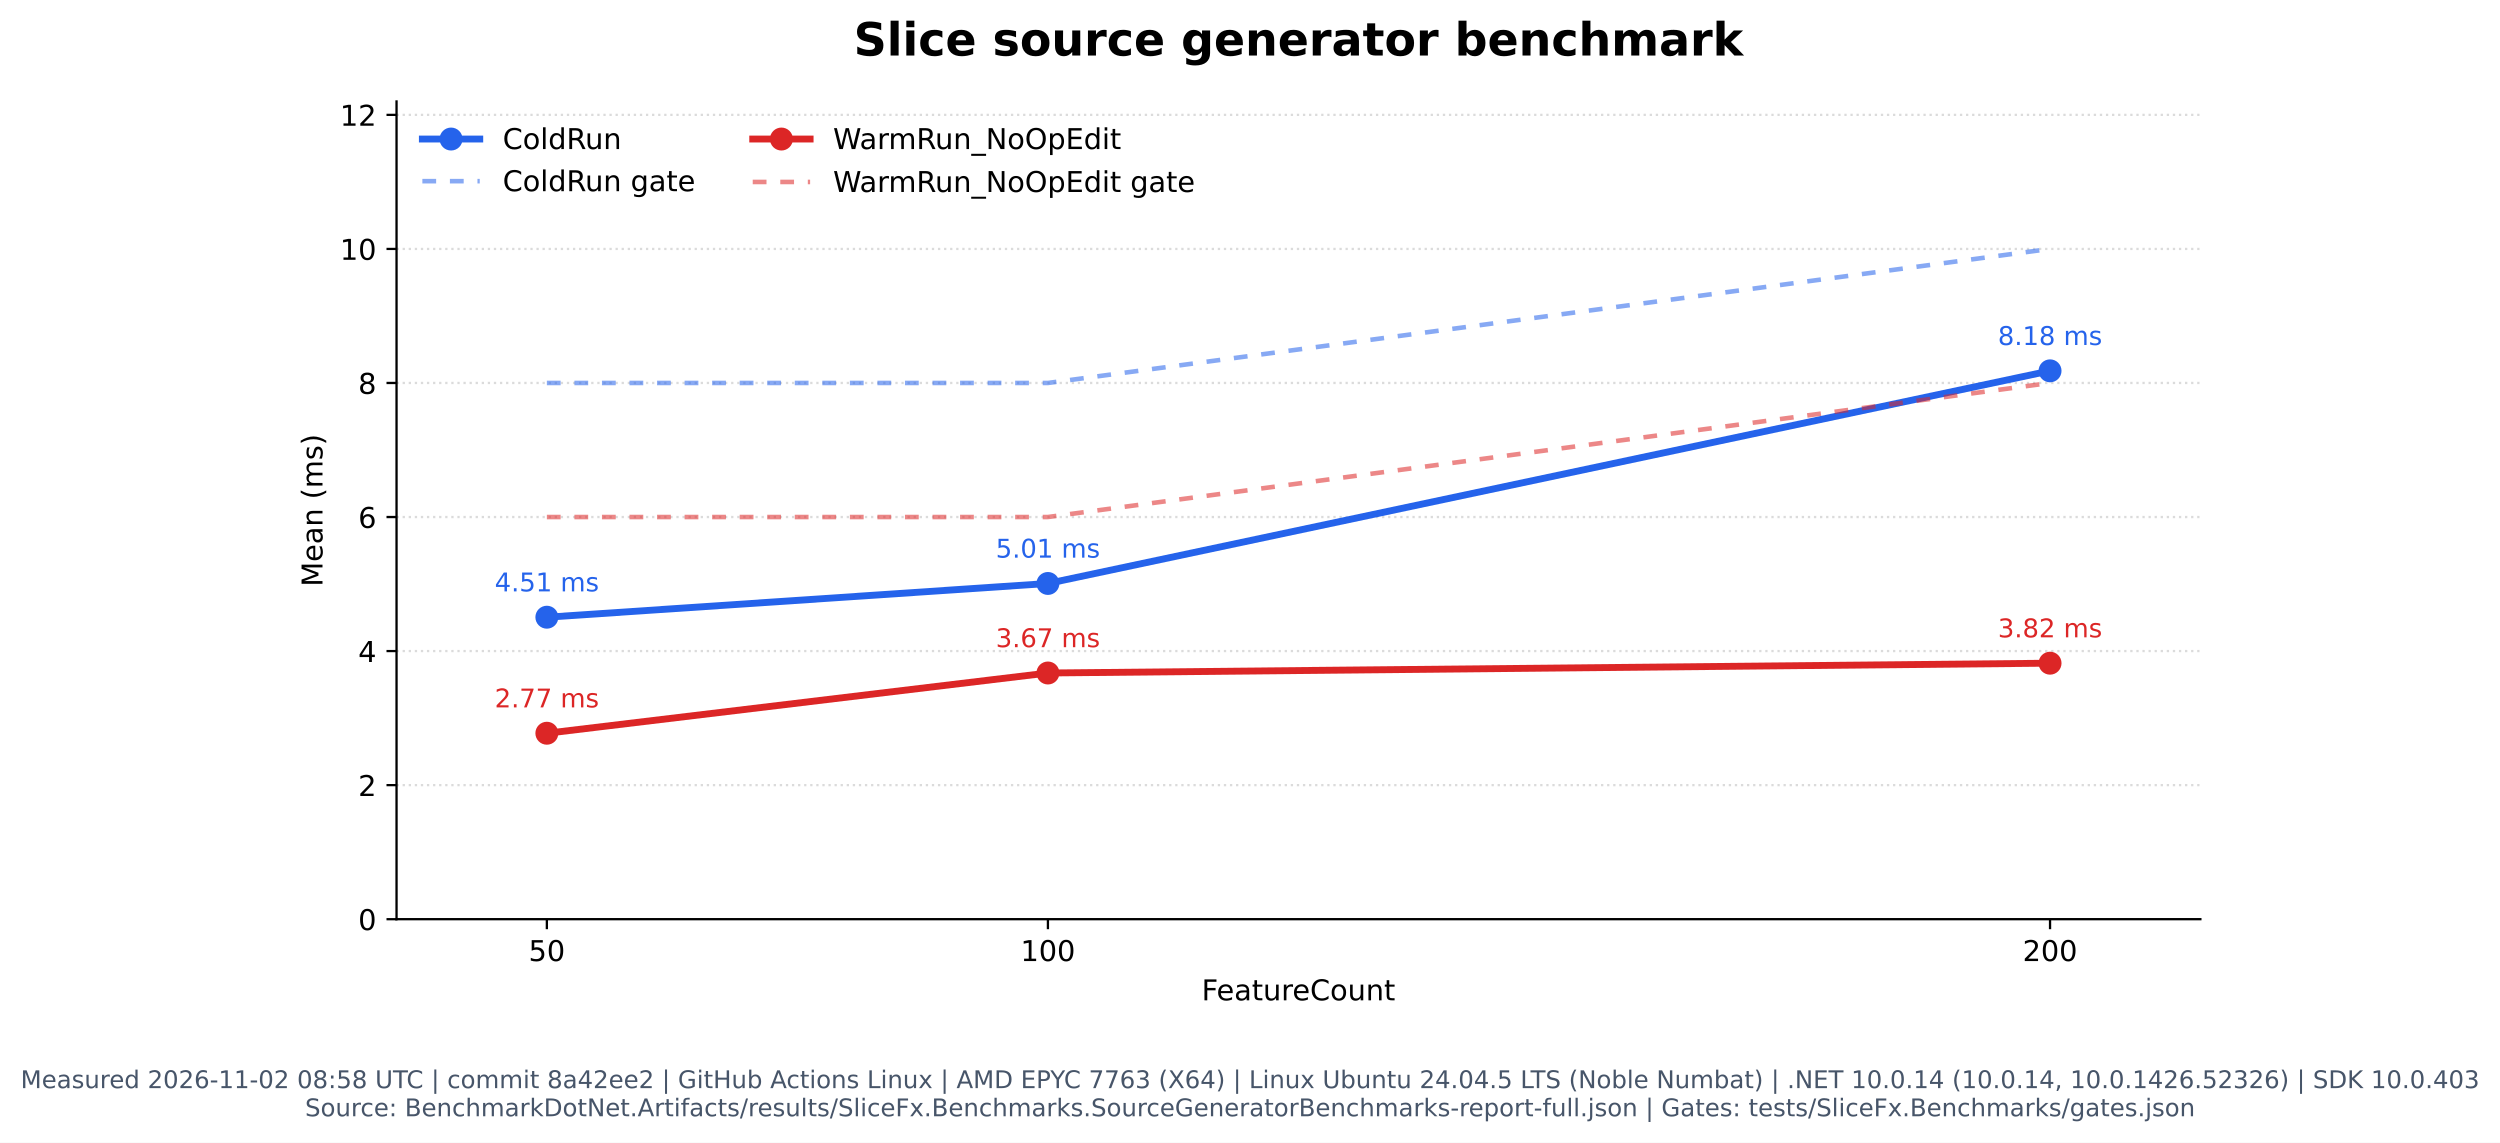
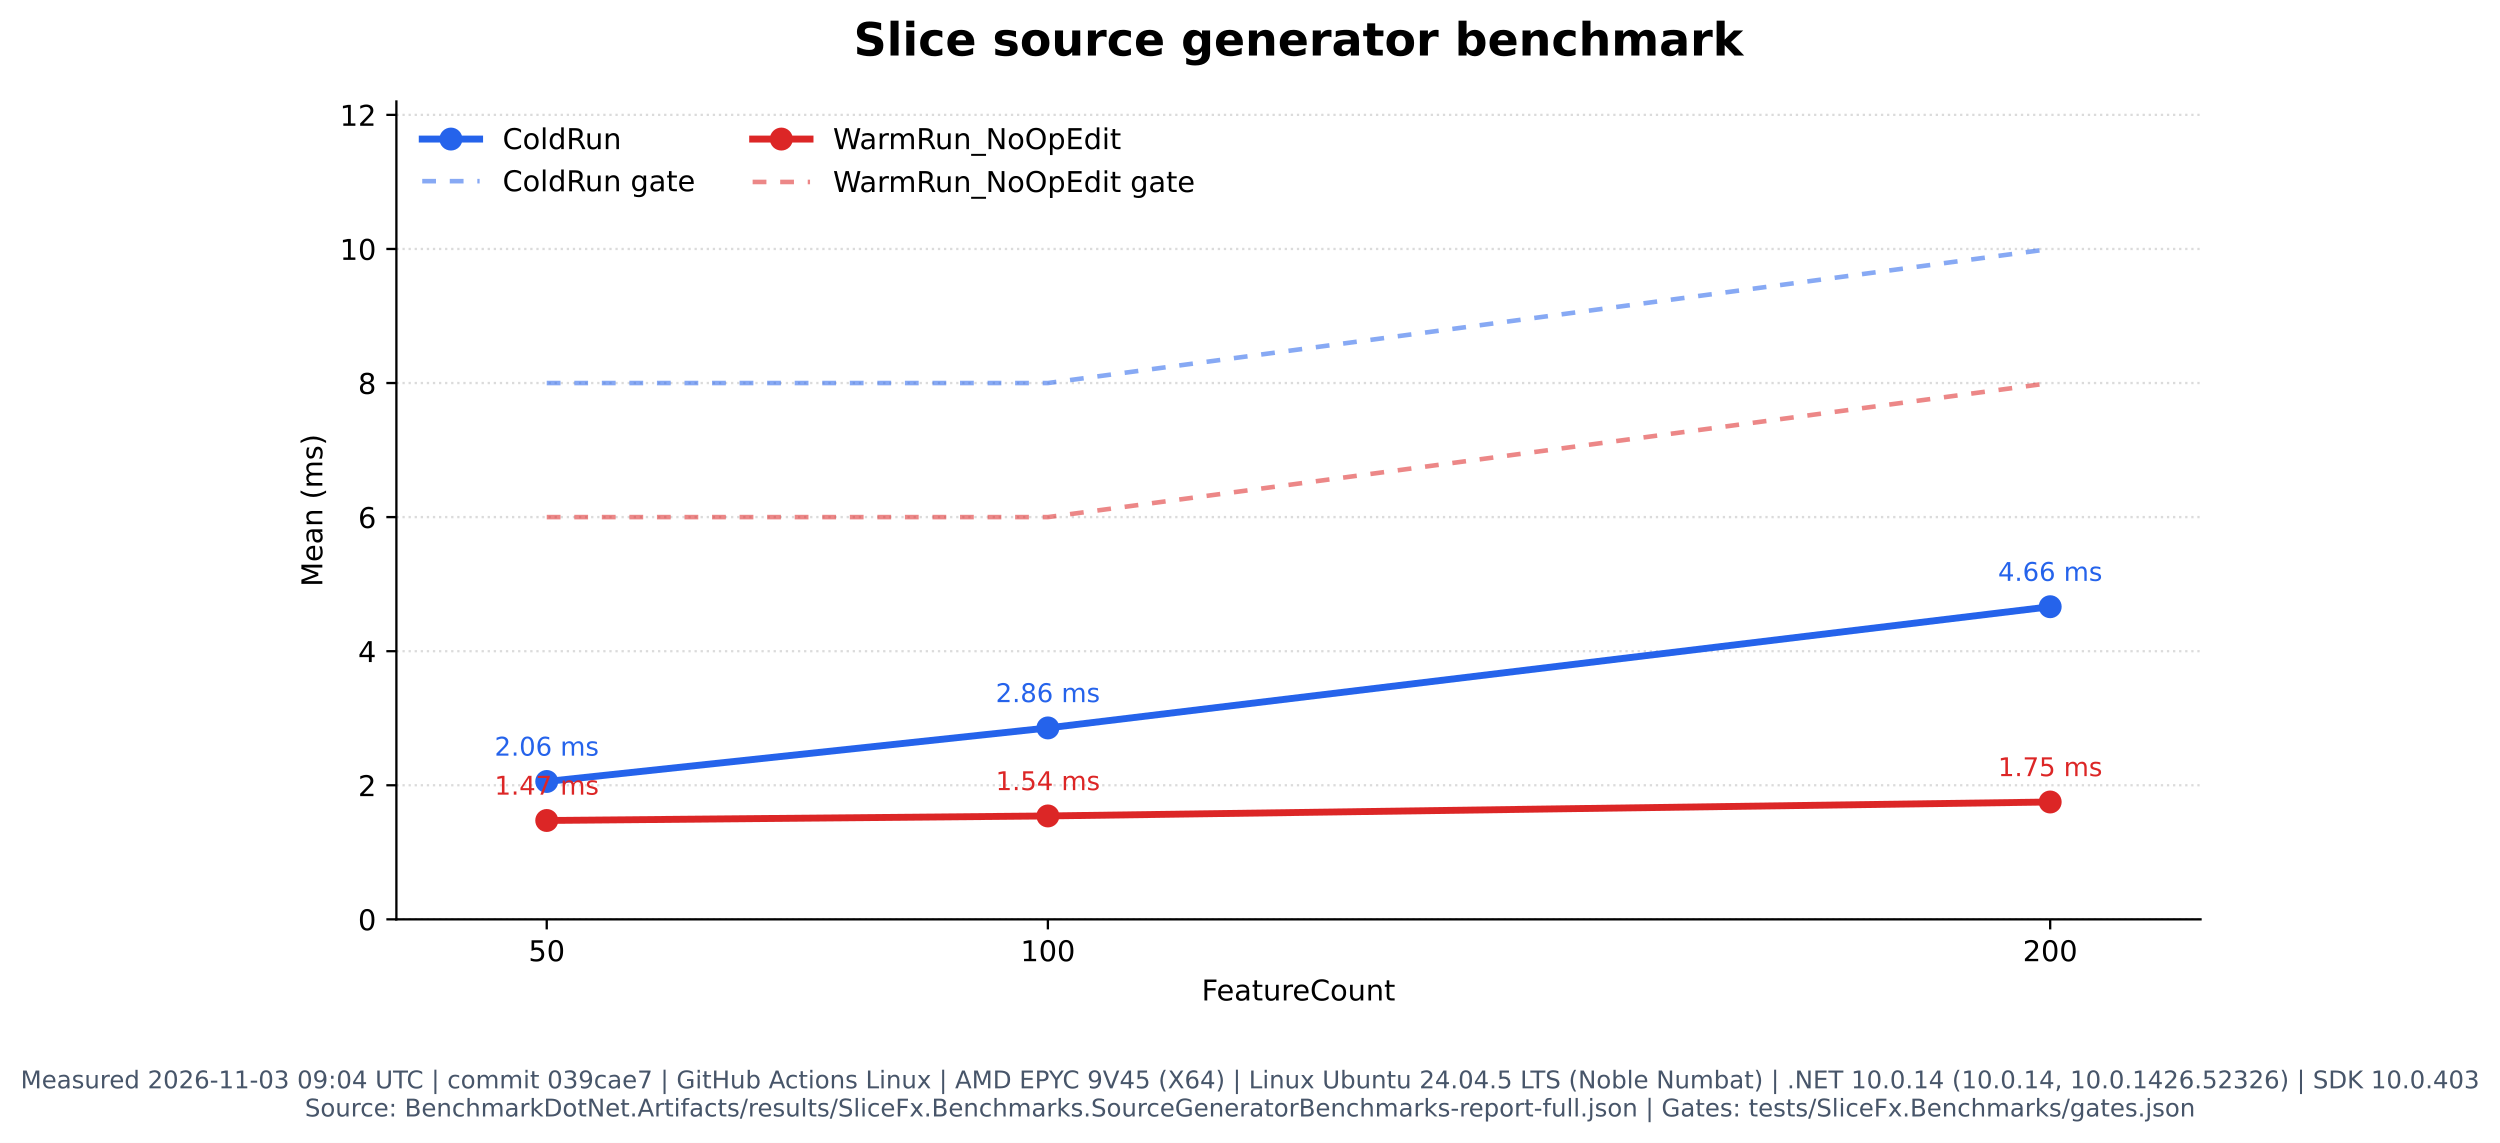
- <svg xmlns="http://www.w3.org/2000/svg" xmlns:xlink="http://www.w3.org/1999/xlink" width="871.246pt" height="398.221pt" viewBox="0 0 871.246 398.221" version="1.1">
+ <svg xmlns="http://www.w3.org/2000/svg" xmlns:xlink="http://www.w3.org/1999/xlink" width="871.096pt" height="398.221pt" viewBox="0 0 871.096 398.221" version="1.1">
  <defs>
    <style type="text/css">*{stroke-linejoin: round; stroke-linecap: butt}</style>
  </defs>
  <g id="figure_1">
    <g id="patch_1">
-       <path d="M 0 398.221  L 871.246 398.221  L 871.246 0  L 0 0  z " style="fill: #ffffff" />
+       <path d="M 0 398.221  L 871.096 398.221  L 871.096 0  L 0 0  z " style="fill: #ffffff" />
    </g>
    <g id="axes_1">
      <g id="patch_2">
-         <path d="M 138.193 320.334  L 766.823 320.334  L 766.823 35.358  L 138.193 35.358  z " style="fill: #ffffff" />
+         <path d="M 138.118 320.334  L 766.748 320.334  L 766.748 35.358  L 138.118 35.358  z " style="fill: #ffffff" />
      </g>
      <g id="matplotlib.axis_1">
        <g id="xtick_1">
          <g id="line2d_1">
            <defs>
              <path id="m1c01fbe013" d="M 0 0  L 0 3.5  " style="stroke: #000000; stroke-width: 0.8" />
            </defs>
            <g>
-               <use xlink:href="#m1c01fbe013" x="190.579" y="320.334" style="stroke: #000000; stroke-width: 0.8" />
+               <use xlink:href="#m1c01fbe013" x="190.504" y="320.334" style="stroke: #000000; stroke-width: 0.8" />
            </g>
          </g>
          <g id="text_1">
-             <text style="font: 10px 'DejaVu Sans', 'Bitstream Vera Sans', 'Computer Modern Sans Serif', 'Lucida Grande', 'Verdana', 'Geneva', 'Lucid', 'Arial', 'Helvetica', 'Avant Garde', sans-serif; text-anchor: middle" x="190.579" y="334.932" transform="rotate(-0 190.5791 334.9319)">50</text>
+             <text style="font: 10px 'DejaVu Sans', 'Bitstream Vera Sans', 'Computer Modern Sans Serif', 'Lucida Grande', 'Verdana', 'Geneva', 'Lucid', 'Arial', 'Helvetica', 'Avant Garde', sans-serif; text-anchor: middle" x="190.504" y="334.932" transform="rotate(-0 190.504 334.9319)">50</text>
          </g>
        </g>
        <g id="xtick_2">
          <g id="line2d_2">
            <g>
-               <use xlink:href="#m1c01fbe013" x="365.199" y="320.334" style="stroke: #000000; stroke-width: 0.8" />
+               <use xlink:href="#m1c01fbe013" x="365.123" y="320.334" style="stroke: #000000; stroke-width: 0.8" />
            </g>
          </g>
          <g id="text_2">
-             <text style="font: 10px 'DejaVu Sans', 'Bitstream Vera Sans', 'Computer Modern Sans Serif', 'Lucida Grande', 'Verdana', 'Geneva', 'Lucid', 'Arial', 'Helvetica', 'Avant Garde', sans-serif; text-anchor: middle" x="365.199" y="334.932" transform="rotate(-0 365.1985 334.9319)">100</text>
+             <text style="font: 10px 'DejaVu Sans', 'Bitstream Vera Sans', 'Computer Modern Sans Serif', 'Lucida Grande', 'Verdana', 'Geneva', 'Lucid', 'Arial', 'Helvetica', 'Avant Garde', sans-serif; text-anchor: middle" x="365.123" y="334.932" transform="rotate(-0 365.1235 334.9319)">100</text>
          </g>
        </g>
        <g id="xtick_3">
          <g id="line2d_3">
            <g>
-               <use xlink:href="#m1c01fbe013" x="714.437" y="320.334" style="stroke: #000000; stroke-width: 0.8" />
+               <use xlink:href="#m1c01fbe013" x="714.362" y="320.334" style="stroke: #000000; stroke-width: 0.8" />
            </g>
          </g>
          <g id="text_3">
-             <text style="font: 10px 'DejaVu Sans', 'Bitstream Vera Sans', 'Computer Modern Sans Serif', 'Lucida Grande', 'Verdana', 'Geneva', 'Lucid', 'Arial', 'Helvetica', 'Avant Garde', sans-serif; text-anchor: middle" x="714.437" y="334.932" transform="rotate(-0 714.4374 334.9319)">200</text>
+             <text style="font: 10px 'DejaVu Sans', 'Bitstream Vera Sans', 'Computer Modern Sans Serif', 'Lucida Grande', 'Verdana', 'Geneva', 'Lucid', 'Arial', 'Helvetica', 'Avant Garde', sans-serif; text-anchor: middle" x="714.362" y="334.932" transform="rotate(-0 714.3624 334.9319)">200</text>
          </g>
        </g>
        <g id="text_4">
-           <text style="font: 10px 'DejaVu Sans', 'Bitstream Vera Sans', 'Computer Modern Sans Serif', 'Lucida Grande', 'Verdana', 'Geneva', 'Lucid', 'Arial', 'Helvetica', 'Avant Garde', sans-serif; text-anchor: middle" x="452.508" y="348.61" transform="rotate(-0 452.5082 348.6101)">FeatureCount</text>
+           <text style="font: 10px 'DejaVu Sans', 'Bitstream Vera Sans', 'Computer Modern Sans Serif', 'Lucida Grande', 'Verdana', 'Geneva', 'Lucid', 'Arial', 'Helvetica', 'Avant Garde', sans-serif; text-anchor: middle" x="452.433" y="348.61" transform="rotate(-0 452.4332 348.6101)">FeatureCount</text>
        </g>
      </g>
      <g id="matplotlib.axis_2">
        <g id="ytick_1">
          <g id="line2d_4">
-             <path d="M 138.193 320.334  L 766.823 320.334  " clip-path="url(#pb3d011b222)" style="fill: none; stroke-dasharray: 0.8,1.32; stroke-dashoffset: 0; stroke: #b0b0b0; stroke-opacity: 0.45; stroke-width: 0.8" />
+             <path d="M 138.118 320.334  L 766.748 320.334  " clip-path="url(#p29d4928e9a)" style="fill: none; stroke-dasharray: 0.8,1.32; stroke-dashoffset: 0; stroke: #b0b0b0; stroke-opacity: 0.45; stroke-width: 0.8" />
          </g>
          <g id="line2d_5">
            <defs>
              <path id="mf798fe79e2" d="M 0 0  L -3.5 0  " style="stroke: #000000; stroke-width: 0.8" />
            </defs>
            <g>
-               <use xlink:href="#mf798fe79e2" x="138.193" y="320.334" style="stroke: #000000; stroke-width: 0.8" />
+               <use xlink:href="#mf798fe79e2" x="138.118" y="320.334" style="stroke: #000000; stroke-width: 0.8" />
            </g>
          </g>
          <g id="text_5">
-             <text style="font: 10px 'DejaVu Sans', 'Bitstream Vera Sans', 'Computer Modern Sans Serif', 'Lucida Grande', 'Verdana', 'Geneva', 'Lucid', 'Arial', 'Helvetica', 'Avant Garde', sans-serif; text-anchor: end" x="131.193" y="324.133" transform="rotate(-0 131.1932 324.1327)">0</text>
+             <text style="font: 10px 'DejaVu Sans', 'Bitstream Vera Sans', 'Computer Modern Sans Serif', 'Lucida Grande', 'Verdana', 'Geneva', 'Lucid', 'Arial', 'Helvetica', 'Avant Garde', sans-serif; text-anchor: end" x="131.118" y="324.133" transform="rotate(-0 131.1182 324.1327)">0</text>
          </g>
        </g>
        <g id="ytick_2">
          <g id="line2d_6">
-             <path d="M 138.193 273.616  L 766.823 273.616  " clip-path="url(#pb3d011b222)" style="fill: none; stroke-dasharray: 0.8,1.32; stroke-dashoffset: 0; stroke: #b0b0b0; stroke-opacity: 0.45; stroke-width: 0.8" />
+             <path d="M 138.118 273.616  L 766.748 273.616  " clip-path="url(#p29d4928e9a)" style="fill: none; stroke-dasharray: 0.8,1.32; stroke-dashoffset: 0; stroke: #b0b0b0; stroke-opacity: 0.45; stroke-width: 0.8" />
          </g>
          <g id="line2d_7">
            <g>
-               <use xlink:href="#mf798fe79e2" x="138.193" y="273.616" style="stroke: #000000; stroke-width: 0.8" />
+               <use xlink:href="#mf798fe79e2" x="138.118" y="273.616" style="stroke: #000000; stroke-width: 0.8" />
            </g>
          </g>
          <g id="text_6">
-             <text style="font: 10px 'DejaVu Sans', 'Bitstream Vera Sans', 'Computer Modern Sans Serif', 'Lucida Grande', 'Verdana', 'Geneva', 'Lucid', 'Arial', 'Helvetica', 'Avant Garde', sans-serif; text-anchor: end" x="131.193" y="277.415" transform="rotate(-0 131.1932 277.4153)">2</text>
+             <text style="font: 10px 'DejaVu Sans', 'Bitstream Vera Sans', 'Computer Modern Sans Serif', 'Lucida Grande', 'Verdana', 'Geneva', 'Lucid', 'Arial', 'Helvetica', 'Avant Garde', sans-serif; text-anchor: end" x="131.118" y="277.415" transform="rotate(-0 131.1182 277.4153)">2</text>
          </g>
        </g>
        <g id="ytick_3">
          <g id="line2d_8">
-             <path d="M 138.193 226.899  L 766.823 226.899  " clip-path="url(#pb3d011b222)" style="fill: none; stroke-dasharray: 0.8,1.32; stroke-dashoffset: 0; stroke: #b0b0b0; stroke-opacity: 0.45; stroke-width: 0.8" />
+             <path d="M 138.118 226.899  L 766.748 226.899  " clip-path="url(#p29d4928e9a)" style="fill: none; stroke-dasharray: 0.8,1.32; stroke-dashoffset: 0; stroke: #b0b0b0; stroke-opacity: 0.45; stroke-width: 0.8" />
          </g>
          <g id="line2d_9">
            <g>
-               <use xlink:href="#mf798fe79e2" x="138.193" y="226.899" style="stroke: #000000; stroke-width: 0.8" />
+               <use xlink:href="#mf798fe79e2" x="138.118" y="226.899" style="stroke: #000000; stroke-width: 0.8" />
            </g>
          </g>
          <g id="text_7">
-             <text style="font: 10px 'DejaVu Sans', 'Bitstream Vera Sans', 'Computer Modern Sans Serif', 'Lucida Grande', 'Verdana', 'Geneva', 'Lucid', 'Arial', 'Helvetica', 'Avant Garde', sans-serif; text-anchor: end" x="131.193" y="230.698" transform="rotate(-0 131.1932 230.698)">4</text>
+             <text style="font: 10px 'DejaVu Sans', 'Bitstream Vera Sans', 'Computer Modern Sans Serif', 'Lucida Grande', 'Verdana', 'Geneva', 'Lucid', 'Arial', 'Helvetica', 'Avant Garde', sans-serif; text-anchor: end" x="131.118" y="230.698" transform="rotate(-0 131.1182 230.698)">4</text>
          </g>
        </g>
        <g id="ytick_4">
          <g id="line2d_10">
-             <path d="M 138.193 180.181  L 766.823 180.181  " clip-path="url(#pb3d011b222)" style="fill: none; stroke-dasharray: 0.8,1.32; stroke-dashoffset: 0; stroke: #b0b0b0; stroke-opacity: 0.45; stroke-width: 0.8" />
+             <path d="M 138.118 180.181  L 766.748 180.181  " clip-path="url(#p29d4928e9a)" style="fill: none; stroke-dasharray: 0.8,1.32; stroke-dashoffset: 0; stroke: #b0b0b0; stroke-opacity: 0.45; stroke-width: 0.8" />
          </g>
          <g id="line2d_11">
            <g>
-               <use xlink:href="#mf798fe79e2" x="138.193" y="180.181" style="stroke: #000000; stroke-width: 0.8" />
+               <use xlink:href="#mf798fe79e2" x="138.118" y="180.181" style="stroke: #000000; stroke-width: 0.8" />
            </g>
          </g>
          <g id="text_8">
-             <text style="font: 10px 'DejaVu Sans', 'Bitstream Vera Sans', 'Computer Modern Sans Serif', 'Lucida Grande', 'Verdana', 'Geneva', 'Lucid', 'Arial', 'Helvetica', 'Avant Garde', sans-serif; text-anchor: end" x="131.193" y="183.981" transform="rotate(-0 131.1932 183.9806)">6</text>
+             <text style="font: 10px 'DejaVu Sans', 'Bitstream Vera Sans', 'Computer Modern Sans Serif', 'Lucida Grande', 'Verdana', 'Geneva', 'Lucid', 'Arial', 'Helvetica', 'Avant Garde', sans-serif; text-anchor: end" x="131.118" y="183.981" transform="rotate(-0 131.1182 183.9806)">6</text>
          </g>
        </g>
        <g id="ytick_5">
          <g id="line2d_12">
-             <path d="M 138.193 133.464  L 766.823 133.464  " clip-path="url(#pb3d011b222)" style="fill: none; stroke-dasharray: 0.8,1.32; stroke-dashoffset: 0; stroke: #b0b0b0; stroke-opacity: 0.45; stroke-width: 0.8" />
+             <path d="M 138.118 133.464  L 766.748 133.464  " clip-path="url(#p29d4928e9a)" style="fill: none; stroke-dasharray: 0.8,1.32; stroke-dashoffset: 0; stroke: #b0b0b0; stroke-opacity: 0.45; stroke-width: 0.8" />
          </g>
          <g id="line2d_13">
            <g>
-               <use xlink:href="#mf798fe79e2" x="138.193" y="133.464" style="stroke: #000000; stroke-width: 0.8" />
+               <use xlink:href="#mf798fe79e2" x="138.118" y="133.464" style="stroke: #000000; stroke-width: 0.8" />
            </g>
          </g>
          <g id="text_9">
-             <text style="font: 10px 'DejaVu Sans', 'Bitstream Vera Sans', 'Computer Modern Sans Serif', 'Lucida Grande', 'Verdana', 'Geneva', 'Lucid', 'Arial', 'Helvetica', 'Avant Garde', sans-serif; text-anchor: end" x="131.193" y="137.263" transform="rotate(-0 131.1932 137.2632)">8</text>
+             <text style="font: 10px 'DejaVu Sans', 'Bitstream Vera Sans', 'Computer Modern Sans Serif', 'Lucida Grande', 'Verdana', 'Geneva', 'Lucid', 'Arial', 'Helvetica', 'Avant Garde', sans-serif; text-anchor: end" x="131.118" y="137.263" transform="rotate(-0 131.1182 137.2632)">8</text>
          </g>
        </g>
        <g id="ytick_6">
          <g id="line2d_14">
-             <path d="M 138.193 86.747  L 766.823 86.747  " clip-path="url(#pb3d011b222)" style="fill: none; stroke-dasharray: 0.8,1.32; stroke-dashoffset: 0; stroke: #b0b0b0; stroke-opacity: 0.45; stroke-width: 0.8" />
+             <path d="M 138.118 86.747  L 766.748 86.747  " clip-path="url(#p29d4928e9a)" style="fill: none; stroke-dasharray: 0.8,1.32; stroke-dashoffset: 0; stroke: #b0b0b0; stroke-opacity: 0.45; stroke-width: 0.8" />
          </g>
          <g id="line2d_15">
            <g>
-               <use xlink:href="#mf798fe79e2" x="138.193" y="86.747" style="stroke: #000000; stroke-width: 0.8" />
+               <use xlink:href="#mf798fe79e2" x="138.118" y="86.747" style="stroke: #000000; stroke-width: 0.8" />
            </g>
          </g>
          <g id="text_10">
-             <text style="font: 10px 'DejaVu Sans', 'Bitstream Vera Sans', 'Computer Modern Sans Serif', 'Lucida Grande', 'Verdana', 'Geneva', 'Lucid', 'Arial', 'Helvetica', 'Avant Garde', sans-serif; text-anchor: end" x="131.193" y="90.546" transform="rotate(-0 131.1932 90.54583)">10</text>
+             <text style="font: 10px 'DejaVu Sans', 'Bitstream Vera Sans', 'Computer Modern Sans Serif', 'Lucida Grande', 'Verdana', 'Geneva', 'Lucid', 'Arial', 'Helvetica', 'Avant Garde', sans-serif; text-anchor: end" x="131.118" y="90.546" transform="rotate(-0 131.1182 90.54583)">10</text>
          </g>
        </g>
        <g id="ytick_7">
          <g id="line2d_16">
-             <path d="M 138.193 40.029  L 766.823 40.029  " clip-path="url(#pb3d011b222)" style="fill: none; stroke-dasharray: 0.8,1.32; stroke-dashoffset: 0; stroke: #b0b0b0; stroke-opacity: 0.45; stroke-width: 0.8" />
+             <path d="M 138.118 40.029  L 766.748 40.029  " clip-path="url(#p29d4928e9a)" style="fill: none; stroke-dasharray: 0.8,1.32; stroke-dashoffset: 0; stroke: #b0b0b0; stroke-opacity: 0.45; stroke-width: 0.8" />
          </g>
          <g id="line2d_17">
            <g>
-               <use xlink:href="#mf798fe79e2" x="138.193" y="40.029" style="stroke: #000000; stroke-width: 0.8" />
+               <use xlink:href="#mf798fe79e2" x="138.118" y="40.029" style="stroke: #000000; stroke-width: 0.8" />
            </g>
          </g>
          <g id="text_11">
-             <text style="font: 10px 'DejaVu Sans', 'Bitstream Vera Sans', 'Computer Modern Sans Serif', 'Lucida Grande', 'Verdana', 'Geneva', 'Lucid', 'Arial', 'Helvetica', 'Avant Garde', sans-serif; text-anchor: end" x="131.193" y="43.828" transform="rotate(-0 131.1932 43.82846)">12</text>
+             <text style="font: 10px 'DejaVu Sans', 'Bitstream Vera Sans', 'Computer Modern Sans Serif', 'Lucida Grande', 'Verdana', 'Geneva', 'Lucid', 'Arial', 'Helvetica', 'Avant Garde', sans-serif; text-anchor: end" x="131.118" y="43.828" transform="rotate(-0 131.1182 43.82846)">12</text>
          </g>
        </g>
        <g id="text_12">
-           <text style="font: 10px 'DejaVu Sans', 'Bitstream Vera Sans', 'Computer Modern Sans Serif', 'Lucida Grande', 'Verdana', 'Geneva', 'Lucid', 'Arial', 'Helvetica', 'Avant Garde', sans-serif; text-anchor: middle" x="112.389" y="177.845" transform="rotate(-90 112.3886 177.8455)">Mean (ms)</text>
+           <text style="font: 10px 'DejaVu Sans', 'Bitstream Vera Sans', 'Computer Modern Sans Serif', 'Lucida Grande', 'Verdana', 'Geneva', 'Lucid', 'Arial', 'Helvetica', 'Avant Garde', sans-serif; text-anchor: middle" x="112.314" y="177.845" transform="rotate(-90 112.3135 177.8455)">Mean (ms)</text>
        </g>
      </g>
      <g id="line2d_18">
-         <path d="M 190.579 215.095  L 365.199 203.335  L 714.437 129.237  " clip-path="url(#pb3d011b222)" style="fill: none; stroke: #2563eb; stroke-width: 2.4; stroke-linecap: square" />
+         <path d="M 190.504 272.299  L 365.123 253.638  L 714.362 211.404  " clip-path="url(#p29d4928e9a)" style="fill: none; stroke: #2563eb; stroke-width: 2.4; stroke-linecap: square" />
        <defs>
          <path id="m2f275e889f" d="M 0 3.5  C 0.928 3.5 1.819 3.131 2.475 2.475  C 3.131 1.819 3.5 0.928 3.5 0  C 3.5 -0.928 3.131 -1.819 2.475 -2.475  C 1.819 -3.131 0.928 -3.5 0 -3.5  C -0.928 -3.5 -1.819 -3.131 -2.475 -2.475  C -3.131 -1.819 -3.5 -0.928 -3.5 0  C -3.5 0.928 -3.131 1.819 -2.475 2.475  C -1.819 3.131 -0.928 3.5 0 3.5  z " style="stroke: #2563eb" />
        </defs>
-         <g clip-path="url(#pb3d011b222)">
-           <use xlink:href="#m2f275e889f" x="190.579" y="215.095" style="fill: #2563eb; stroke: #2563eb" />
-           <use xlink:href="#m2f275e889f" x="365.199" y="203.335" style="fill: #2563eb; stroke: #2563eb" />
-           <use xlink:href="#m2f275e889f" x="714.437" y="129.237" style="fill: #2563eb; stroke: #2563eb" />
+         <g clip-path="url(#p29d4928e9a)">
+           <use xlink:href="#m2f275e889f" x="190.504" y="272.299" style="fill: #2563eb; stroke: #2563eb" />
+           <use xlink:href="#m2f275e889f" x="365.123" y="253.638" style="fill: #2563eb; stroke: #2563eb" />
+           <use xlink:href="#m2f275e889f" x="714.362" y="211.404" style="fill: #2563eb; stroke: #2563eb" />
        </g>
      </g>
      <g id="line2d_19">
-         <path d="M 190.579 133.464  L 365.199 133.464  L 714.437 86.747  " clip-path="url(#pb3d011b222)" style="fill: none; stroke-dasharray: 4.8,4.8; stroke-dashoffset: 0; stroke: #2563eb; stroke-opacity: 0.55; stroke-width: 1.6" />
+         <path d="M 190.504 133.464  L 365.123 133.464  L 714.362 86.747  " clip-path="url(#p29d4928e9a)" style="fill: none; stroke-dasharray: 4.8,4.8; stroke-dashoffset: 0; stroke: #2563eb; stroke-opacity: 0.55; stroke-width: 1.6" />
      </g>
      <g id="line2d_20">
-         <path d="M 190.579 255.531  L 365.199 234.538  L 714.437 231.118  " clip-path="url(#pb3d011b222)" style="fill: none; stroke: #dc2626; stroke-width: 2.4; stroke-linecap: square" />
+         <path d="M 190.504 285.89  L 365.123 284.308  L 714.362 279.446  " clip-path="url(#p29d4928e9a)" style="fill: none; stroke: #dc2626; stroke-width: 2.4; stroke-linecap: square" />
        <defs>
          <path id="m5e77b7b7ad" d="M 0 3.5  C 0.928 3.5 1.819 3.131 2.475 2.475  C 3.131 1.819 3.5 0.928 3.5 0  C 3.5 -0.928 3.131 -1.819 2.475 -2.475  C 1.819 -3.131 0.928 -3.5 0 -3.5  C -0.928 -3.5 -1.819 -3.131 -2.475 -2.475  C -3.131 -1.819 -3.5 -0.928 -3.5 0  C -3.5 0.928 -3.131 1.819 -2.475 2.475  C -1.819 3.131 -0.928 3.5 0 3.5  z " style="stroke: #dc2626" />
        </defs>
-         <g clip-path="url(#pb3d011b222)">
-           <use xlink:href="#m5e77b7b7ad" x="190.579" y="255.531" style="fill: #dc2626; stroke: #dc2626" />
-           <use xlink:href="#m5e77b7b7ad" x="365.199" y="234.538" style="fill: #dc2626; stroke: #dc2626" />
-           <use xlink:href="#m5e77b7b7ad" x="714.437" y="231.118" style="fill: #dc2626; stroke: #dc2626" />
+         <g clip-path="url(#p29d4928e9a)">
+           <use xlink:href="#m5e77b7b7ad" x="190.504" y="285.89" style="fill: #dc2626; stroke: #dc2626" />
+           <use xlink:href="#m5e77b7b7ad" x="365.123" y="284.308" style="fill: #dc2626; stroke: #dc2626" />
+           <use xlink:href="#m5e77b7b7ad" x="714.362" y="279.446" style="fill: #dc2626; stroke: #dc2626" />
        </g>
      </g>
      <g id="line2d_21">
-         <path d="M 190.579 180.181  L 365.199 180.181  L 714.437 133.464  " clip-path="url(#pb3d011b222)" style="fill: none; stroke-dasharray: 4.8,4.8; stroke-dashoffset: 0; stroke: #dc2626; stroke-opacity: 0.55; stroke-width: 1.6" />
+         <path d="M 190.504 180.181  L 365.123 180.181  L 714.362 133.464  " clip-path="url(#p29d4928e9a)" style="fill: none; stroke-dasharray: 4.8,4.8; stroke-dashoffset: 0; stroke: #dc2626; stroke-opacity: 0.55; stroke-width: 1.6" />
      </g>
      <g id="patch_3">
-         <path d="M 138.193 320.334  L 138.193 35.358  " style="fill: none; stroke: #000000; stroke-width: 0.8; stroke-linejoin: miter; stroke-linecap: square" />
+         <path d="M 138.118 320.334  L 138.118 35.358  " style="fill: none; stroke: #000000; stroke-width: 0.8; stroke-linejoin: miter; stroke-linecap: square" />
      </g>
      <g id="patch_4">
-         <path d="M 138.193 320.334  L 766.823 320.334  " style="fill: none; stroke: #000000; stroke-width: 0.8; stroke-linejoin: miter; stroke-linecap: square" />
+         <path d="M 138.118 320.334  L 766.748 320.334  " style="fill: none; stroke: #000000; stroke-width: 0.8; stroke-linejoin: miter; stroke-linecap: square" />
      </g>
      <g id="text_13">
-         <text style="fill: #2563eb; font: 9px 'DejaVu Sans', 'Bitstream Vera Sans', 'Computer Modern Sans Serif', 'Lucida Grande', 'Verdana', 'Geneva', 'Lucid', 'Arial', 'Helvetica', 'Avant Garde', sans-serif; text-anchor: middle" x="190.579" y="206.095" transform="rotate(-0 190.5791 206.0953)">4.51 ms</text>
+         <text style="fill: #2563eb; font: 9px 'DejaVu Sans', 'Bitstream Vera Sans', 'Computer Modern Sans Serif', 'Lucida Grande', 'Verdana', 'Geneva', 'Lucid', 'Arial', 'Helvetica', 'Avant Garde', sans-serif; text-anchor: middle" x="190.504" y="263.299" transform="rotate(-0 190.504 263.2989)">2.06 ms</text>
      </g>
      <g id="text_14">
-         <text style="fill: #2563eb; font: 9px 'DejaVu Sans', 'Bitstream Vera Sans', 'Computer Modern Sans Serif', 'Lucida Grande', 'Verdana', 'Geneva', 'Lucid', 'Arial', 'Helvetica', 'Avant Garde', sans-serif; text-anchor: middle" x="365.199" y="194.335" transform="rotate(-0 365.1985 194.335)">5.01 ms</text>
+         <text style="fill: #2563eb; font: 9px 'DejaVu Sans', 'Bitstream Vera Sans', 'Computer Modern Sans Serif', 'Lucida Grande', 'Verdana', 'Geneva', 'Lucid', 'Arial', 'Helvetica', 'Avant Garde', sans-serif; text-anchor: middle" x="365.123" y="244.638" transform="rotate(-0 365.1235 244.6381)">2.86 ms</text>
      </g>
      <g id="text_15">
-         <text style="fill: #2563eb; font: 9px 'DejaVu Sans', 'Bitstream Vera Sans', 'Computer Modern Sans Serif', 'Lucida Grande', 'Verdana', 'Geneva', 'Lucid', 'Arial', 'Helvetica', 'Avant Garde', sans-serif; text-anchor: middle" x="714.437" y="120.237" transform="rotate(-0 714.4374 120.2368)">8.18 ms</text>
+         <text style="fill: #2563eb; font: 9px 'DejaVu Sans', 'Bitstream Vera Sans', 'Computer Modern Sans Serif', 'Lucida Grande', 'Verdana', 'Geneva', 'Lucid', 'Arial', 'Helvetica', 'Avant Garde', sans-serif; text-anchor: middle" x="714.362" y="202.404" transform="rotate(-0 714.3624 202.4044)">4.66 ms</text>
      </g>
      <g id="text_16">
-         <text style="fill: #dc2626; font: 9px 'DejaVu Sans', 'Bitstream Vera Sans', 'Computer Modern Sans Serif', 'Lucida Grande', 'Verdana', 'Geneva', 'Lucid', 'Arial', 'Helvetica', 'Avant Garde', sans-serif; text-anchor: middle" x="190.579" y="246.531" transform="rotate(-0 190.5791 246.5312)">2.77 ms</text>
+         <text style="fill: #dc2626; font: 9px 'DejaVu Sans', 'Bitstream Vera Sans', 'Computer Modern Sans Serif', 'Lucida Grande', 'Verdana', 'Geneva', 'Lucid', 'Arial', 'Helvetica', 'Avant Garde', sans-serif; text-anchor: middle" x="190.504" y="276.89" transform="rotate(-0 190.504 276.8898)">1.47 ms</text>
      </g>
      <g id="text_17">
-         <text style="fill: #dc2626; font: 9px 'DejaVu Sans', 'Bitstream Vera Sans', 'Computer Modern Sans Serif', 'Lucida Grande', 'Verdana', 'Geneva', 'Lucid', 'Arial', 'Helvetica', 'Avant Garde', sans-serif; text-anchor: middle" x="365.199" y="225.538" transform="rotate(-0 365.1985 225.538)">3.67 ms</text>
+         <text style="fill: #dc2626; font: 9px 'DejaVu Sans', 'Bitstream Vera Sans', 'Computer Modern Sans Serif', 'Lucida Grande', 'Verdana', 'Geneva', 'Lucid', 'Arial', 'Helvetica', 'Avant Garde', sans-serif; text-anchor: middle" x="365.123" y="275.308" transform="rotate(-0 365.1235 275.3075)">1.54 ms</text>
      </g>
      <g id="text_18">
-         <text style="fill: #dc2626; font: 9px 'DejaVu Sans', 'Bitstream Vera Sans', 'Computer Modern Sans Serif', 'Lucida Grande', 'Verdana', 'Geneva', 'Lucid', 'Arial', 'Helvetica', 'Avant Garde', sans-serif; text-anchor: middle" x="714.437" y="222.118" transform="rotate(-0 714.4374 222.1178)">3.82 ms</text>
+         <text style="fill: #dc2626; font: 9px 'DejaVu Sans', 'Bitstream Vera Sans', 'Computer Modern Sans Serif', 'Lucida Grande', 'Verdana', 'Geneva', 'Lucid', 'Arial', 'Helvetica', 'Avant Garde', sans-serif; text-anchor: middle" x="714.362" y="270.446" transform="rotate(-0 714.3624 270.4458)">1.75 ms</text>
      </g>
      <g id="text_19">
-         <text style="font: 700 16px 'DejaVu Sans', 'Bitstream Vera Sans', 'Computer Modern Sans Serif', 'Lucida Grande', 'Verdana', 'Geneva', 'Lucid', 'Arial', 'Helvetica', 'Avant Garde', sans-serif; text-anchor: middle" x="452.508" y="19.358" transform="rotate(-0 452.5082 19.3575)">Slice source generator benchmark</text>
+         <text style="font: 700 16px 'DejaVu Sans', 'Bitstream Vera Sans', 'Computer Modern Sans Serif', 'Lucida Grande', 'Verdana', 'Geneva', 'Lucid', 'Arial', 'Helvetica', 'Avant Garde', sans-serif; text-anchor: middle" x="452.433" y="19.358" transform="rotate(-0 452.4332 19.3575)">Slice source generator benchmark</text>
      </g>
      <g id="legend_1">
        <g id="line2d_22">
-           <path d="M 147.193 48.456  L 157.193 48.456  L 167.193 48.456  " style="fill: none; stroke: #2563eb; stroke-width: 2.4; stroke-linecap: square" />
+           <path d="M 147.118 48.456  L 157.118 48.456  L 167.118 48.456  " style="fill: none; stroke: #2563eb; stroke-width: 2.4; stroke-linecap: square" />
          <g>
-             <use xlink:href="#m2f275e889f" x="157.193" y="48.456" style="fill: #2563eb; stroke: #2563eb" />
+             <use xlink:href="#m2f275e889f" x="157.118" y="48.456" style="fill: #2563eb; stroke: #2563eb" />
          </g>
        </g>
        <g id="text_20">
-           <text style="font: 10px 'DejaVu Sans', 'Bitstream Vera Sans', 'Computer Modern Sans Serif', 'Lucida Grande', 'Verdana', 'Geneva', 'Lucid', 'Arial', 'Helvetica', 'Avant Garde', sans-serif; text-anchor: start" x="175.193" y="51.956" transform="rotate(-0 175.1932 51.95594)">ColdRun</text>
+           <text style="font: 10px 'DejaVu Sans', 'Bitstream Vera Sans', 'Computer Modern Sans Serif', 'Lucida Grande', 'Verdana', 'Geneva', 'Lucid', 'Arial', 'Helvetica', 'Avant Garde', sans-serif; text-anchor: start" x="175.118" y="51.956" transform="rotate(-0 175.1182 51.95594)">ColdRun</text>
        </g>
        <g id="line2d_23">
-           <path d="M 147.193 63.134  L 157.193 63.134  L 167.193 63.134  " style="fill: none; stroke-dasharray: 4.8,4.8; stroke-dashoffset: 0; stroke: #2563eb; stroke-opacity: 0.55; stroke-width: 1.6" />
+           <path d="M 147.118 63.134  L 157.118 63.134  L 167.118 63.134  " style="fill: none; stroke-dasharray: 4.8,4.8; stroke-dashoffset: 0; stroke: #2563eb; stroke-opacity: 0.55; stroke-width: 1.6" />
        </g>
        <g id="text_21">
-           <text style="font: 10px 'DejaVu Sans', 'Bitstream Vera Sans', 'Computer Modern Sans Serif', 'Lucida Grande', 'Verdana', 'Geneva', 'Lucid', 'Arial', 'Helvetica', 'Avant Garde', sans-serif; text-anchor: start" x="175.193" y="66.634" transform="rotate(-0 175.1932 66.63406)">ColdRun gate</text>
+           <text style="font: 10px 'DejaVu Sans', 'Bitstream Vera Sans', 'Computer Modern Sans Serif', 'Lucida Grande', 'Verdana', 'Geneva', 'Lucid', 'Arial', 'Helvetica', 'Avant Garde', sans-serif; text-anchor: start" x="175.118" y="66.634" transform="rotate(-0 175.1182 66.63406)">ColdRun gate</text>
        </g>
        <g id="line2d_24">
-           <path d="M 262.323 48.456  L 272.323 48.456  L 282.323 48.456  " style="fill: none; stroke: #dc2626; stroke-width: 2.4; stroke-linecap: square" />
+           <path d="M 262.248 48.456  L 272.248 48.456  L 282.248 48.456  " style="fill: none; stroke: #dc2626; stroke-width: 2.4; stroke-linecap: square" />
          <g>
-             <use xlink:href="#m5e77b7b7ad" x="272.323" y="48.456" style="fill: #dc2626; stroke: #dc2626" />
+             <use xlink:href="#m5e77b7b7ad" x="272.248" y="48.456" style="fill: #dc2626; stroke: #dc2626" />
          </g>
        </g>
        <g id="text_22">
-           <text style="font: 10px 'DejaVu Sans', 'Bitstream Vera Sans', 'Computer Modern Sans Serif', 'Lucida Grande', 'Verdana', 'Geneva', 'Lucid', 'Arial', 'Helvetica', 'Avant Garde', sans-serif; text-anchor: start" x="290.323" y="51.956" transform="rotate(-0 290.3229 51.95594)">WarmRun_NoOpEdit</text>
+           <text style="font: 10px 'DejaVu Sans', 'Bitstream Vera Sans', 'Computer Modern Sans Serif', 'Lucida Grande', 'Verdana', 'Geneva', 'Lucid', 'Arial', 'Helvetica', 'Avant Garde', sans-serif; text-anchor: start" x="290.248" y="51.956" transform="rotate(-0 290.2479 51.95594)">WarmRun_NoOpEdit</text>
        </g>
        <g id="line2d_25">
-           <path d="M 262.323 63.412  L 272.323 63.412  L 282.323 63.412  " style="fill: none; stroke-dasharray: 4.8,4.8; stroke-dashoffset: 0; stroke: #dc2626; stroke-opacity: 0.55; stroke-width: 1.6" />
+           <path d="M 262.248 63.412  L 272.248 63.412  L 282.248 63.412  " style="fill: none; stroke-dasharray: 4.8,4.8; stroke-dashoffset: 0; stroke: #dc2626; stroke-opacity: 0.55; stroke-width: 1.6" />
        </g>
        <g id="text_23">
-           <text style="font: 10px 'DejaVu Sans', 'Bitstream Vera Sans', 'Computer Modern Sans Serif', 'Lucida Grande', 'Verdana', 'Geneva', 'Lucid', 'Arial', 'Helvetica', 'Avant Garde', sans-serif; text-anchor: start" x="290.323" y="66.912" transform="rotate(-0 290.3229 66.91219)">WarmRun_NoOpEdit gate</text>
+           <text style="font: 10px 'DejaVu Sans', 'Bitstream Vera Sans', 'Computer Modern Sans Serif', 'Lucida Grande', 'Verdana', 'Geneva', 'Lucid', 'Arial', 'Helvetica', 'Avant Garde', sans-serif; text-anchor: start" x="290.248" y="66.912" transform="rotate(-0 290.2479 66.91219)">WarmRun_NoOpEdit gate</text>
        </g>
      </g>
    </g>
    <g id="text_24">
-       <text style="fill: #475569; font: 8.5px 'DejaVu Sans', 'Bitstream Vera Sans', 'Computer Modern Sans Serif', 'Lucida Grande', 'Verdana', 'Geneva', 'Lucid', 'Arial', 'Helvetica', 'Avant Garde', sans-serif" transform="translate(7.2 379.2182)">Measured 2026-11-02 08:58 UTC | commit 8a42ee2 | GitHub Actions Linux | AMD EPYC 7763 (X64) | Linux Ubuntu 24.04.5 LTS (Noble Numbat) | .NET 10.0.14 (10.0.14, 10.0.1426.52326) | SDK 10.0.403</text>
-       <text style="fill: #475569; font: 8.5px 'DejaVu Sans', 'Bitstream Vera Sans', 'Computer Modern Sans Serif', 'Lucida Grande', 'Verdana', 'Geneva', 'Lucid', 'Arial', 'Helvetica', 'Avant Garde', sans-serif" transform="translate(106.316 389.0174)">Source: BenchmarkDotNet.Artifacts/results/SliceFx.Benchmarks.SourceGeneratorBenchmarks-report-full.json | Gates: tests/SliceFx.Benchmarks/gates.json</text>
+       <text style="fill: #475569; font: 8.5px 'DejaVu Sans', 'Bitstream Vera Sans', 'Computer Modern Sans Serif', 'Lucida Grande', 'Verdana', 'Geneva', 'Lucid', 'Arial', 'Helvetica', 'Avant Garde', sans-serif" transform="translate(7.2 379.2182)">Measured 2026-11-03 09:04 UTC | commit 039cae7 | GitHub Actions Linux | AMD EPYC 9V45 (X64) | Linux Ubuntu 24.04.5 LTS (Noble Numbat) | .NET 10.0.14 (10.0.14, 10.0.1426.52326) | SDK 10.0.403</text>
+       <text style="fill: #475569; font: 8.5px 'DejaVu Sans', 'Bitstream Vera Sans', 'Computer Modern Sans Serif', 'Lucida Grande', 'Verdana', 'Geneva', 'Lucid', 'Arial', 'Helvetica', 'Avant Garde', sans-serif" transform="translate(106.2409 389.0174)">Source: BenchmarkDotNet.Artifacts/results/SliceFx.Benchmarks.SourceGeneratorBenchmarks-report-full.json | Gates: tests/SliceFx.Benchmarks/gates.json</text>
    </g>
  </g>
  <defs>
-     <clipPath id="pb3d011b222">
-       <rect x="138.193" y="35.358" width="628.63" height="284.976" />
+     <clipPath id="p29d4928e9a">
+       <rect x="138.118" y="35.358" width="628.63" height="284.976" />
    </clipPath>
  </defs>
</svg>
